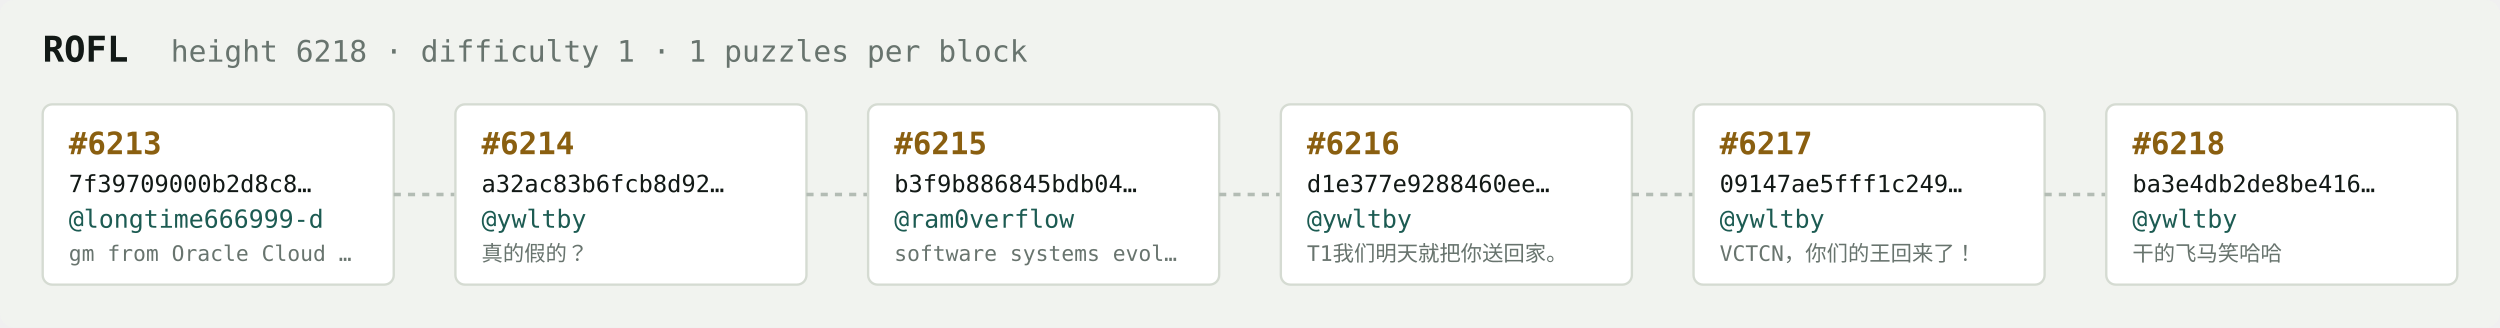
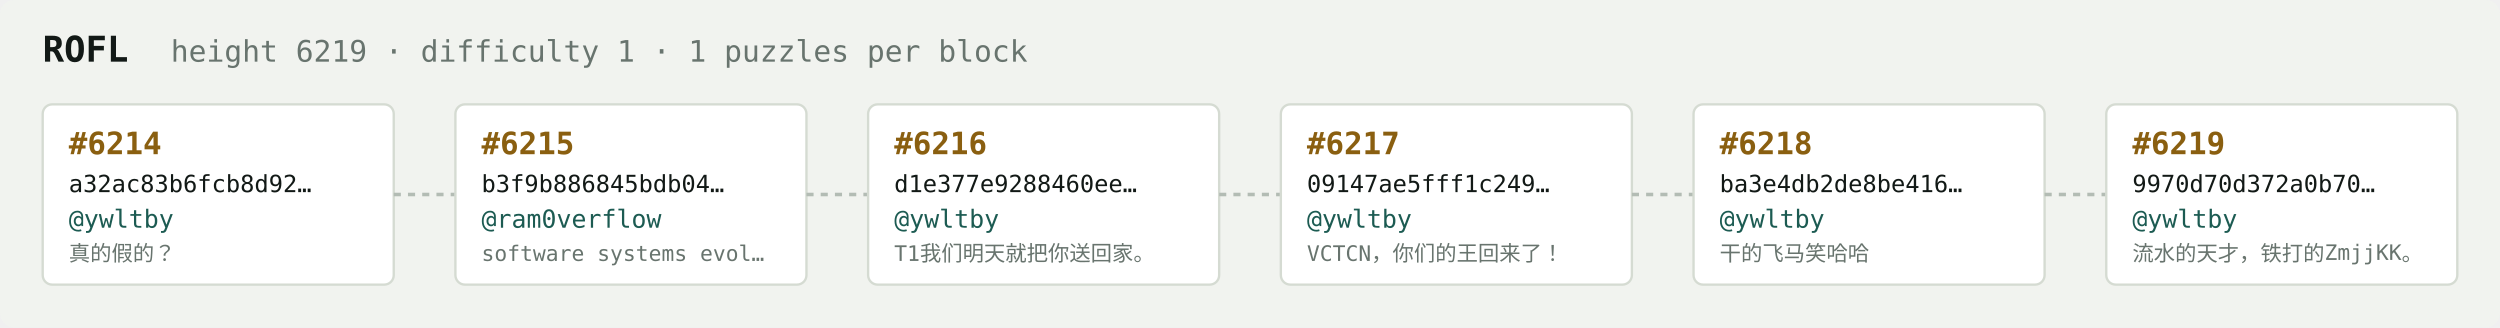
<svg xmlns="http://www.w3.org/2000/svg" width="1054" height="138" viewBox="0 0 1054 138" font-family="ui-monospace,SFMono-Regular,Menlo,monospace">
  <rect fill="#f1f3ef" width="1054" height="138" rx="6" />
  <text x="18" y="26" fill="#121916" font-size="15" font-weight="700">ROFL</text>
-   <text x="72" y="26" fill="#68746e" font-size="12.5">height 6218 · difficulty 1 · 1 puzzles per block</text>
+   <text x="72" y="26" fill="#68746e" font-size="12.5">height 6219 · difficulty 1 · 1 puzzles per block</text>
  <rect x="18" y="44" width="148" height="76" rx="4" fill="#ffffff" stroke="#d5dbd2" stroke-width="1" />
-   <text x="29" y="65" fill="#8a5f10" font-size="13" font-weight="700">#6213</text>
-   <text x="29" y="81" fill="#121916" font-size="10">7f39709000b2d8c8…</text>
-   <text x="29" y="96" fill="#1c5b52" font-size="10.5">@longtime666999-d</text>
-   <text x="29" y="110" fill="#68746e" font-size="9">gm from Oracle Cloud …</text>
+   <text x="29" y="65" fill="#8a5f10" font-size="13" font-weight="700">#6214</text>
+   <text x="29" y="81" fill="#121916" font-size="10">a32ac83b6fcb8d92…</text>
+   <text x="29" y="96" fill="#1c5b52" font-size="10.5">@ywltby</text>
+   <text x="29" y="110" fill="#68746e" font-size="9">真的假的？</text>
  <line x1="166" y1="82.0" x2="192" y2="82.0" stroke="#b3bcb4" stroke-width="1.5" stroke-dasharray="3 3" />
  <rect x="192" y="44" width="148" height="76" rx="4" fill="#ffffff" stroke="#d5dbd2" stroke-width="1" />
-   <text x="203" y="65" fill="#8a5f10" font-size="13" font-weight="700">#6214</text>
-   <text x="203" y="81" fill="#121916" font-size="10">a32ac83b6fcb8d92…</text>
-   <text x="203" y="96" fill="#1c5b52" font-size="10.5">@ywltby</text>
-   <text x="203" y="110" fill="#68746e" font-size="9">真的假的？</text>
+   <text x="203" y="65" fill="#8a5f10" font-size="13" font-weight="700">#6215</text>
+   <text x="203" y="81" fill="#121916" font-size="10">b3f9b886845bdb04…</text>
+   <text x="203" y="96" fill="#1c5b52" font-size="10.5">@ram0verflow</text>
+   <text x="203" y="110" fill="#68746e" font-size="9">software systems evol…</text>
  <line x1="340" y1="82.0" x2="366" y2="82.0" stroke="#b3bcb4" stroke-width="1.5" stroke-dasharray="3 3" />
  <rect x="366" y="44" width="148" height="76" rx="4" fill="#ffffff" stroke="#d5dbd2" stroke-width="1" />
-   <text x="377" y="65" fill="#8a5f10" font-size="13" font-weight="700">#6215</text>
-   <text x="377" y="81" fill="#121916" font-size="10">b3f9b886845bdb04…</text>
-   <text x="377" y="96" fill="#1c5b52" font-size="10.5">@ram0verflow</text>
-   <text x="377" y="110" fill="#68746e" font-size="9">software systems evol…</text>
+   <text x="377" y="65" fill="#8a5f10" font-size="13" font-weight="700">#6216</text>
+   <text x="377" y="81" fill="#121916" font-size="10">d1e377e9288460ee…</text>
+   <text x="377" y="96" fill="#1c5b52" font-size="10.5">@ywltby</text>
+   <text x="377" y="110" fill="#68746e" font-size="9">T1我们明天就把你送回家。</text>
  <line x1="514" y1="82.0" x2="540" y2="82.0" stroke="#b3bcb4" stroke-width="1.5" stroke-dasharray="3 3" />
  <rect x="540" y="44" width="148" height="76" rx="4" fill="#ffffff" stroke="#d5dbd2" stroke-width="1" />
-   <text x="551" y="65" fill="#8a5f10" font-size="13" font-weight="700">#6216</text>
-   <text x="551" y="81" fill="#121916" font-size="10">d1e377e9288460ee…</text>
+   <text x="551" y="65" fill="#8a5f10" font-size="13" font-weight="700">#6217</text>
+   <text x="551" y="81" fill="#121916" font-size="10">09147ae5fff1c249…</text>
  <text x="551" y="96" fill="#1c5b52" font-size="10.5">@ywltby</text>
-   <text x="551" y="110" fill="#68746e" font-size="9">T1我们明天就把你送回家。</text>
+   <text x="551" y="110" fill="#68746e" font-size="9">VCTCN，你们的王回来了！</text>
  <line x1="688" y1="82.0" x2="714" y2="82.0" stroke="#b3bcb4" stroke-width="1.5" stroke-dasharray="3 3" />
  <rect x="714" y="44" width="148" height="76" rx="4" fill="#ffffff" stroke="#d5dbd2" stroke-width="1" />
-   <text x="725" y="65" fill="#8a5f10" font-size="13" font-weight="700">#6217</text>
-   <text x="725" y="81" fill="#121916" font-size="10">09147ae5fff1c249…</text>
+   <text x="725" y="65" fill="#8a5f10" font-size="13" font-weight="700">#6218</text>
+   <text x="725" y="81" fill="#121916" font-size="10">ba3e4db2de8be416…</text>
  <text x="725" y="96" fill="#1c5b52" font-size="10.5">@ywltby</text>
-   <text x="725" y="110" fill="#68746e" font-size="9">VCTCN，你们的王回来了！</text>
+   <text x="725" y="110" fill="#68746e" font-size="9">干的飞马笑哈哈</text>
  <line x1="862" y1="82.0" x2="888" y2="82.0" stroke="#b3bcb4" stroke-width="1.5" stroke-dasharray="3 3" />
  <rect x="888" y="44" width="148" height="76" rx="4" fill="#ffffff" stroke="#d5dbd2" stroke-width="1" />
-   <text x="899" y="65" fill="#8a5f10" font-size="13" font-weight="700">#6218</text>
-   <text x="899" y="81" fill="#121916" font-size="10">ba3e4db2de8be416…</text>
+   <text x="899" y="65" fill="#8a5f10" font-size="13" font-weight="700">#6219</text>
+   <text x="899" y="81" fill="#121916" font-size="10">9970d70d372a0b70…</text>
  <text x="899" y="96" fill="#1c5b52" font-size="10.5">@ywltby</text>
-   <text x="899" y="110" fill="#68746e" font-size="9">干的飞马笑哈哈</text>
+   <text x="899" y="110" fill="#68746e" font-size="9">流水的天才，铁打的ZmjjKK。</text>
</svg>
